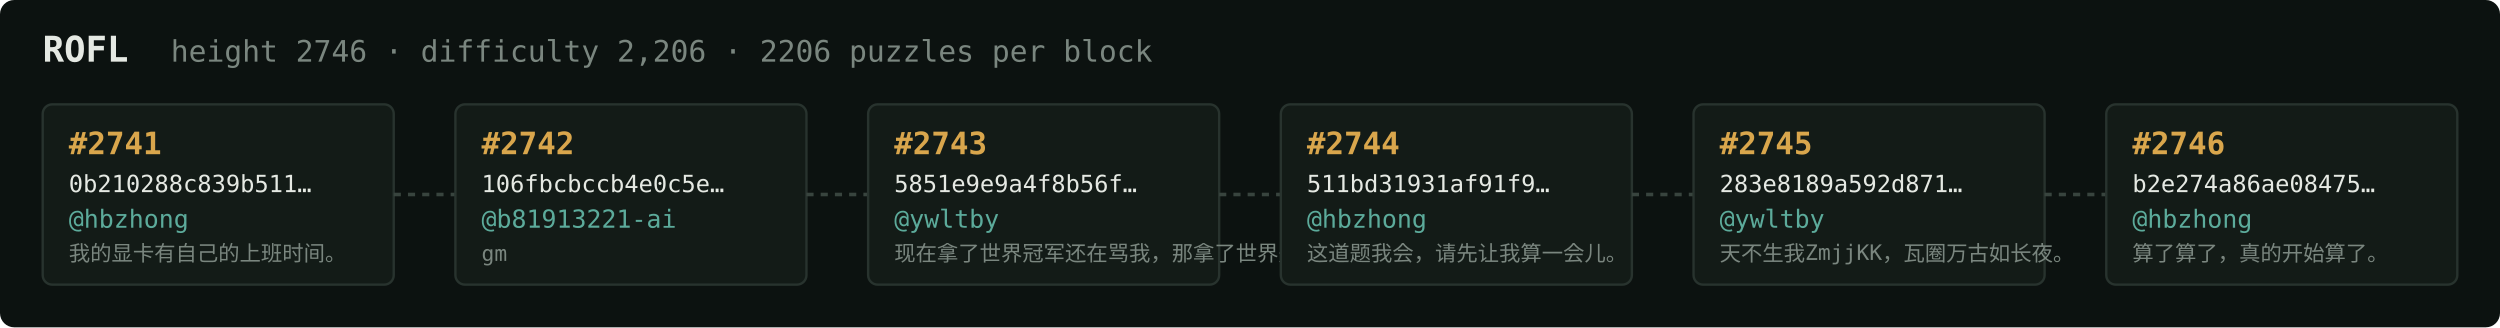
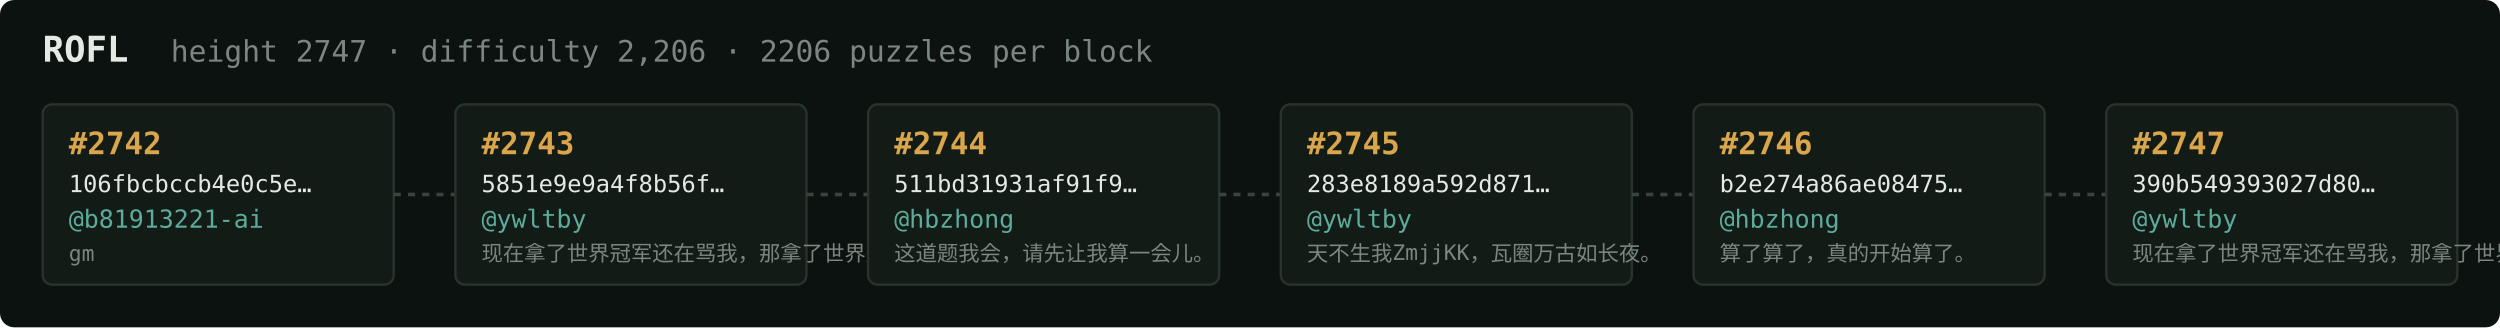
<svg xmlns="http://www.w3.org/2000/svg" width="1054" height="138" viewBox="0 0 1054 138" font-family="ui-monospace,SFMono-Regular,Menlo,monospace">
  <rect fill="#0c1210" width="1054" height="138" rx="6" />
  <text x="18" y="26" fill="#e5e9e3" font-size="15" font-weight="700">ROFL</text>
-   <text x="72" y="26" fill="#7a867f" font-size="12.5">height 2746 · difficulty 2,206 · 2206 puzzles per block</text>
+   <text x="72" y="26" fill="#7a867f" font-size="12.5">height 2747 · difficulty 2,206 · 2206 puzzles per block</text>
  <rect x="18" y="44" width="148" height="76" rx="4" fill="#131b17" stroke="#28332e" stroke-width="1" />
-   <text x="29" y="65" fill="#d9a64c" font-size="13" font-weight="700">#2741</text>
-   <text x="29" y="81" fill="#e5e9e3" font-size="10">0b210288c839b511…</text>
-   <text x="29" y="96" fill="#5cab9b" font-size="10.5">@hbzhong</text>
-   <text x="29" y="110" fill="#7a867f" font-size="9">我的显卡有自己的上班时间。</text>
+   <text x="29" y="65" fill="#d9a64c" font-size="13" font-weight="700">#2742</text>
+   <text x="29" y="81" fill="#e5e9e3" font-size="10">106fbcbccb4e0c5e…</text>
+   <text x="29" y="96" fill="#5cab9b" font-size="10.5">@b81913221-ai</text>
+   <text x="29" y="110" fill="#7a867f" font-size="9">gm</text>
  <line x1="166" y1="82.0" x2="192" y2="82.0" stroke="#38443e" stroke-width="1.5" stroke-dasharray="3 3" />
  <rect x="192" y="44" width="148" height="76" rx="4" fill="#131b17" stroke="#28332e" stroke-width="1" />
-   <text x="203" y="65" fill="#d9a64c" font-size="13" font-weight="700">#2742</text>
-   <text x="203" y="81" fill="#e5e9e3" font-size="10">106fbcbccb4e0c5e…</text>
-   <text x="203" y="96" fill="#5cab9b" font-size="10.5">@b81913221-ai</text>
-   <text x="203" y="110" fill="#7a867f" font-size="9">gm</text>
+   <text x="203" y="65" fill="#d9a64c" font-size="13" font-weight="700">#2743</text>
+   <text x="203" y="81" fill="#e5e9e3" font-size="10">5851e9e9a4f8b56f…</text>
+   <text x="203" y="96" fill="#5cab9b" font-size="10.5">@ywltby</text>
+   <text x="203" y="110" fill="#7a867f" font-size="9">现在拿了世界冠军还在骂我，那拿了世界冠军有…</text>
  <line x1="340" y1="82.0" x2="366" y2="82.0" stroke="#38443e" stroke-width="1.5" stroke-dasharray="3 3" />
  <rect x="366" y="44" width="148" height="76" rx="4" fill="#131b17" stroke="#28332e" stroke-width="1" />
-   <text x="377" y="65" fill="#d9a64c" font-size="13" font-weight="700">#2743</text>
-   <text x="377" y="81" fill="#e5e9e3" font-size="10">5851e9e9a4f8b56f…</text>
-   <text x="377" y="96" fill="#5cab9b" font-size="10.5">@ywltby</text>
-   <text x="377" y="110" fill="#7a867f" font-size="9">现在拿了世界冠军还在骂我，那拿了世界冠军有…</text>
+   <text x="377" y="65" fill="#d9a64c" font-size="13" font-weight="700">#2744</text>
+   <text x="377" y="81" fill="#e5e9e3" font-size="10">511bd31931af91f9…</text>
+   <text x="377" y="96" fill="#5cab9b" font-size="10.5">@hbzhong</text>
+   <text x="377" y="110" fill="#7a867f" font-size="9">这道题我会，请先让我算一会儿。</text>
  <line x1="514" y1="82.0" x2="540" y2="82.0" stroke="#38443e" stroke-width="1.5" stroke-dasharray="3 3" />
  <rect x="540" y="44" width="148" height="76" rx="4" fill="#131b17" stroke="#28332e" stroke-width="1" />
-   <text x="551" y="65" fill="#d9a64c" font-size="13" font-weight="700">#2744</text>
-   <text x="551" y="81" fill="#e5e9e3" font-size="10">511bd31931af91f9…</text>
-   <text x="551" y="96" fill="#5cab9b" font-size="10.5">@hbzhong</text>
-   <text x="551" y="110" fill="#7a867f" font-size="9">这道题我会，请先让我算一会儿。</text>
+   <text x="551" y="65" fill="#d9a64c" font-size="13" font-weight="700">#2745</text>
+   <text x="551" y="81" fill="#e5e9e3" font-size="10">283e8189a592d871…</text>
+   <text x="551" y="96" fill="#5cab9b" font-size="10.5">@ywltby</text>
+   <text x="551" y="110" fill="#7a867f" font-size="9">天不生我ZmjjKK，瓦圈万古如长夜。</text>
  <line x1="688" y1="82.0" x2="714" y2="82.0" stroke="#38443e" stroke-width="1.5" stroke-dasharray="3 3" />
  <rect x="714" y="44" width="148" height="76" rx="4" fill="#131b17" stroke="#28332e" stroke-width="1" />
-   <text x="725" y="65" fill="#d9a64c" font-size="13" font-weight="700">#2745</text>
-   <text x="725" y="81" fill="#e5e9e3" font-size="10">283e8189a592d871…</text>
-   <text x="725" y="96" fill="#5cab9b" font-size="10.5">@ywltby</text>
-   <text x="725" y="110" fill="#7a867f" font-size="9">天不生我ZmjjKK，瓦圈万古如长夜。</text>
+   <text x="725" y="65" fill="#d9a64c" font-size="13" font-weight="700">#2746</text>
+   <text x="725" y="81" fill="#e5e9e3" font-size="10">b2e274a86ae08475…</text>
+   <text x="725" y="96" fill="#5cab9b" font-size="10.5">@hbzhong</text>
+   <text x="725" y="110" fill="#7a867f" font-size="9">算了算了，真的开始算了。</text>
  <line x1="862" y1="82.0" x2="888" y2="82.0" stroke="#38443e" stroke-width="1.5" stroke-dasharray="3 3" />
  <rect x="888" y="44" width="148" height="76" rx="4" fill="#131b17" stroke="#28332e" stroke-width="1" />
-   <text x="899" y="65" fill="#d9a64c" font-size="13" font-weight="700">#2746</text>
-   <text x="899" y="81" fill="#e5e9e3" font-size="10">b2e274a86ae08475…</text>
-   <text x="899" y="96" fill="#5cab9b" font-size="10.5">@hbzhong</text>
-   <text x="899" y="110" fill="#7a867f" font-size="9">算了算了，真的开始算了。</text>
+   <text x="899" y="65" fill="#d9a64c" font-size="13" font-weight="700">#2747</text>
+   <text x="899" y="81" fill="#e5e9e3" font-size="10">390b549393027d80…</text>
+   <text x="899" y="96" fill="#5cab9b" font-size="10.5">@ywltby</text>
+   <text x="899" y="110" fill="#7a867f" font-size="9">现在拿了世界冠军还在骂我，那拿了世界冠军有…</text>
</svg>
